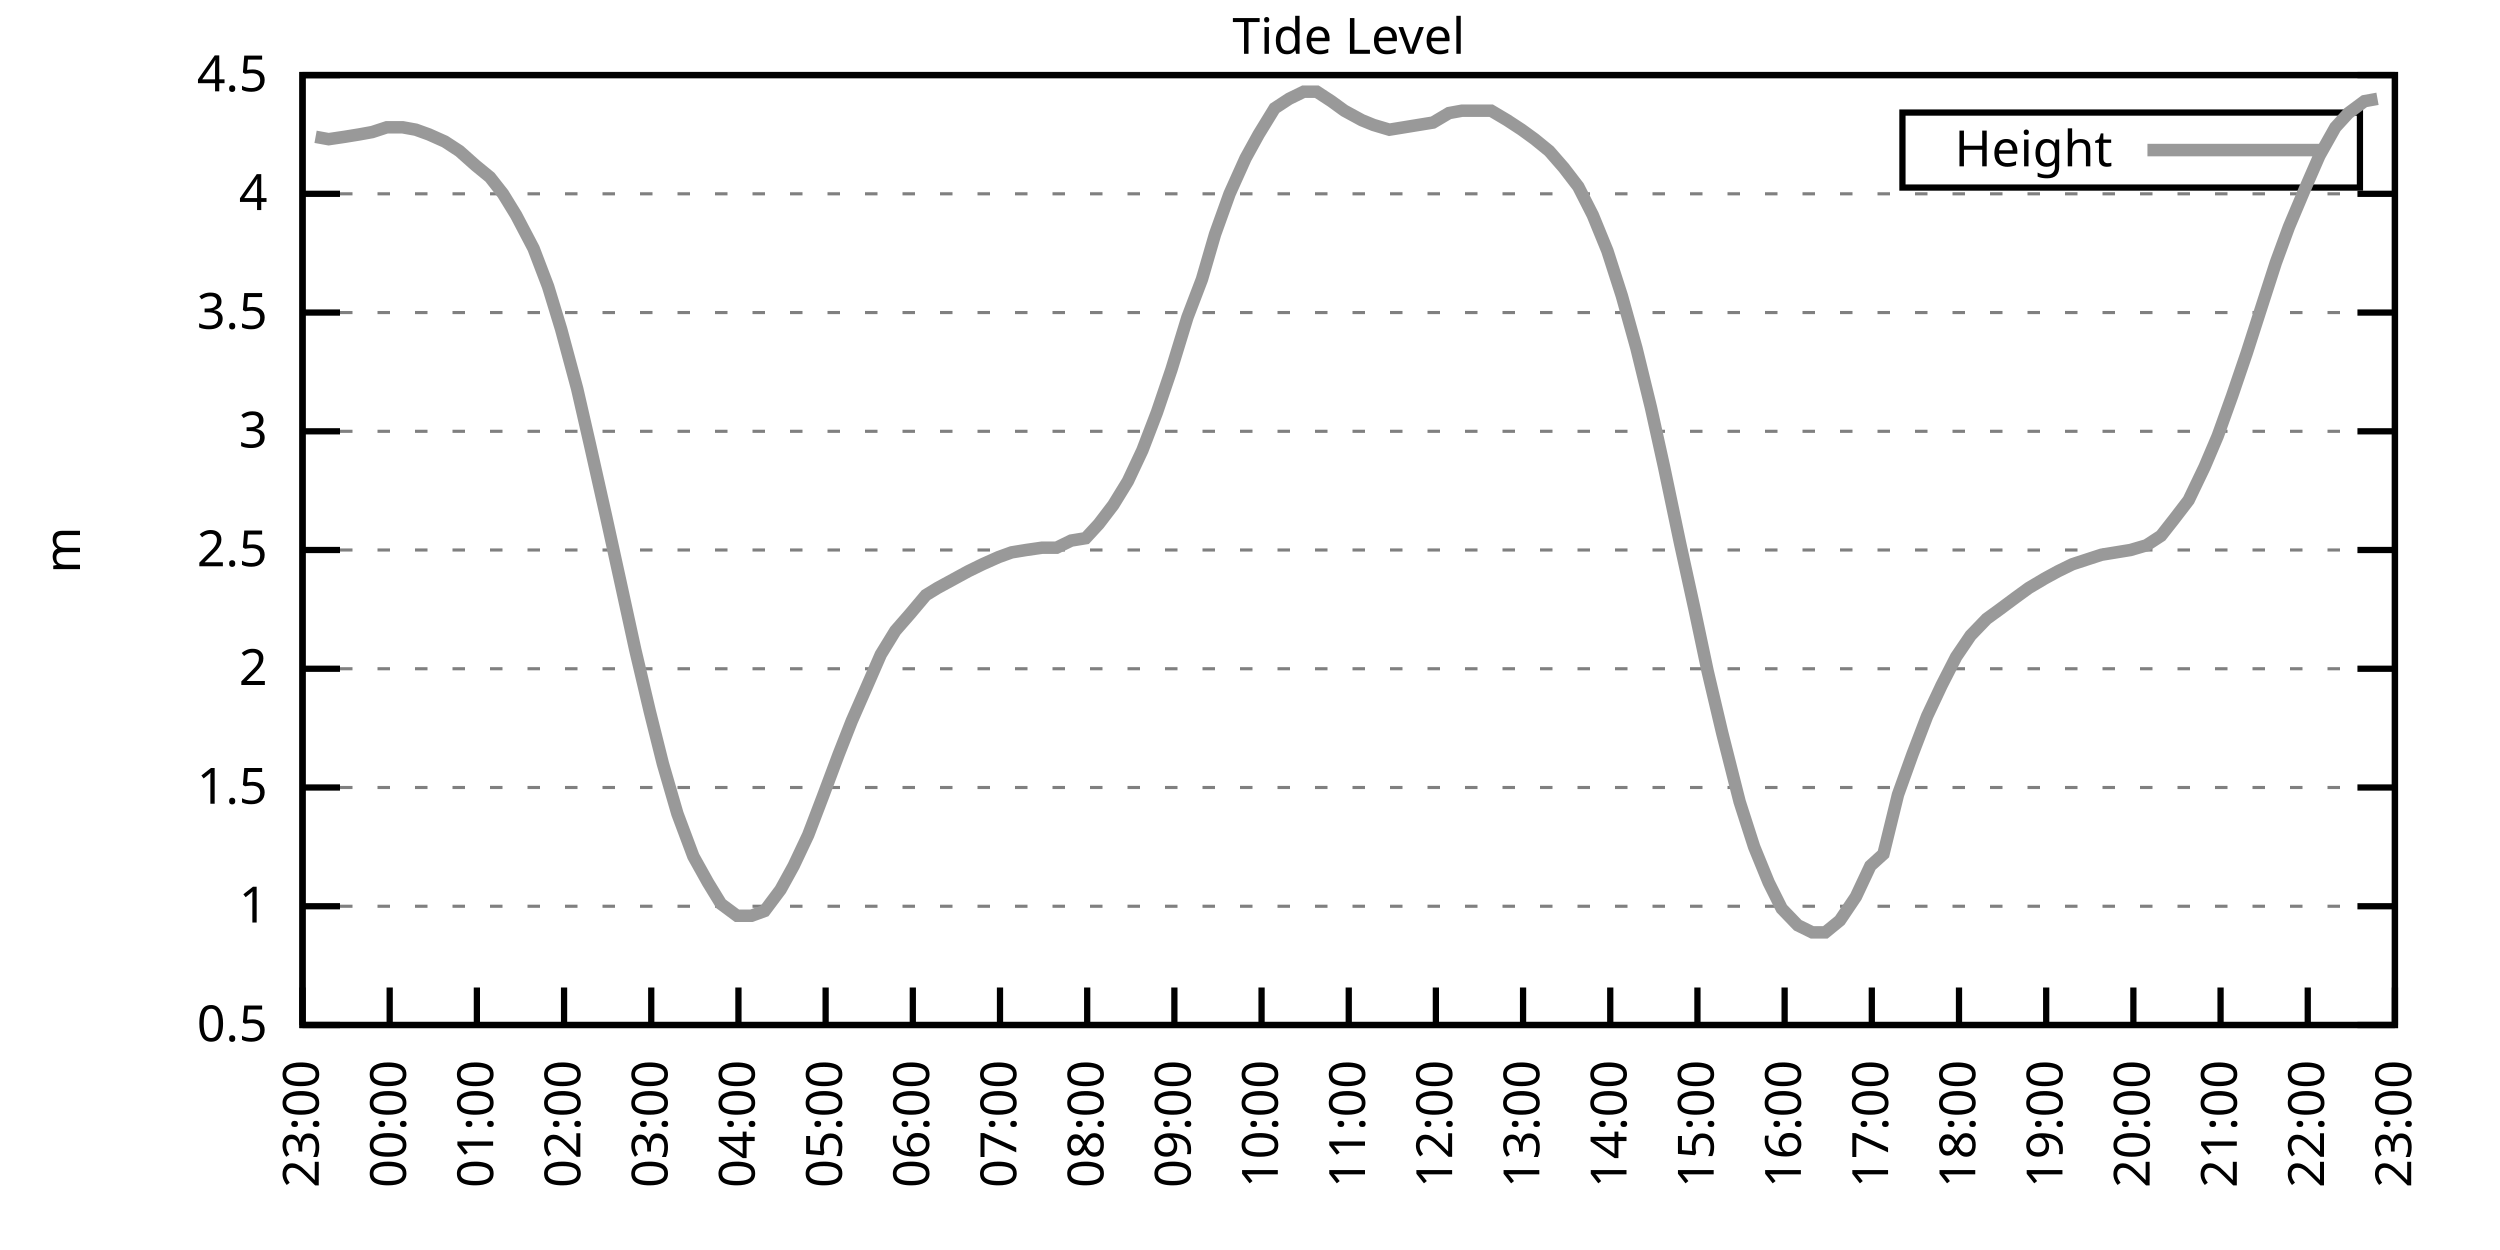
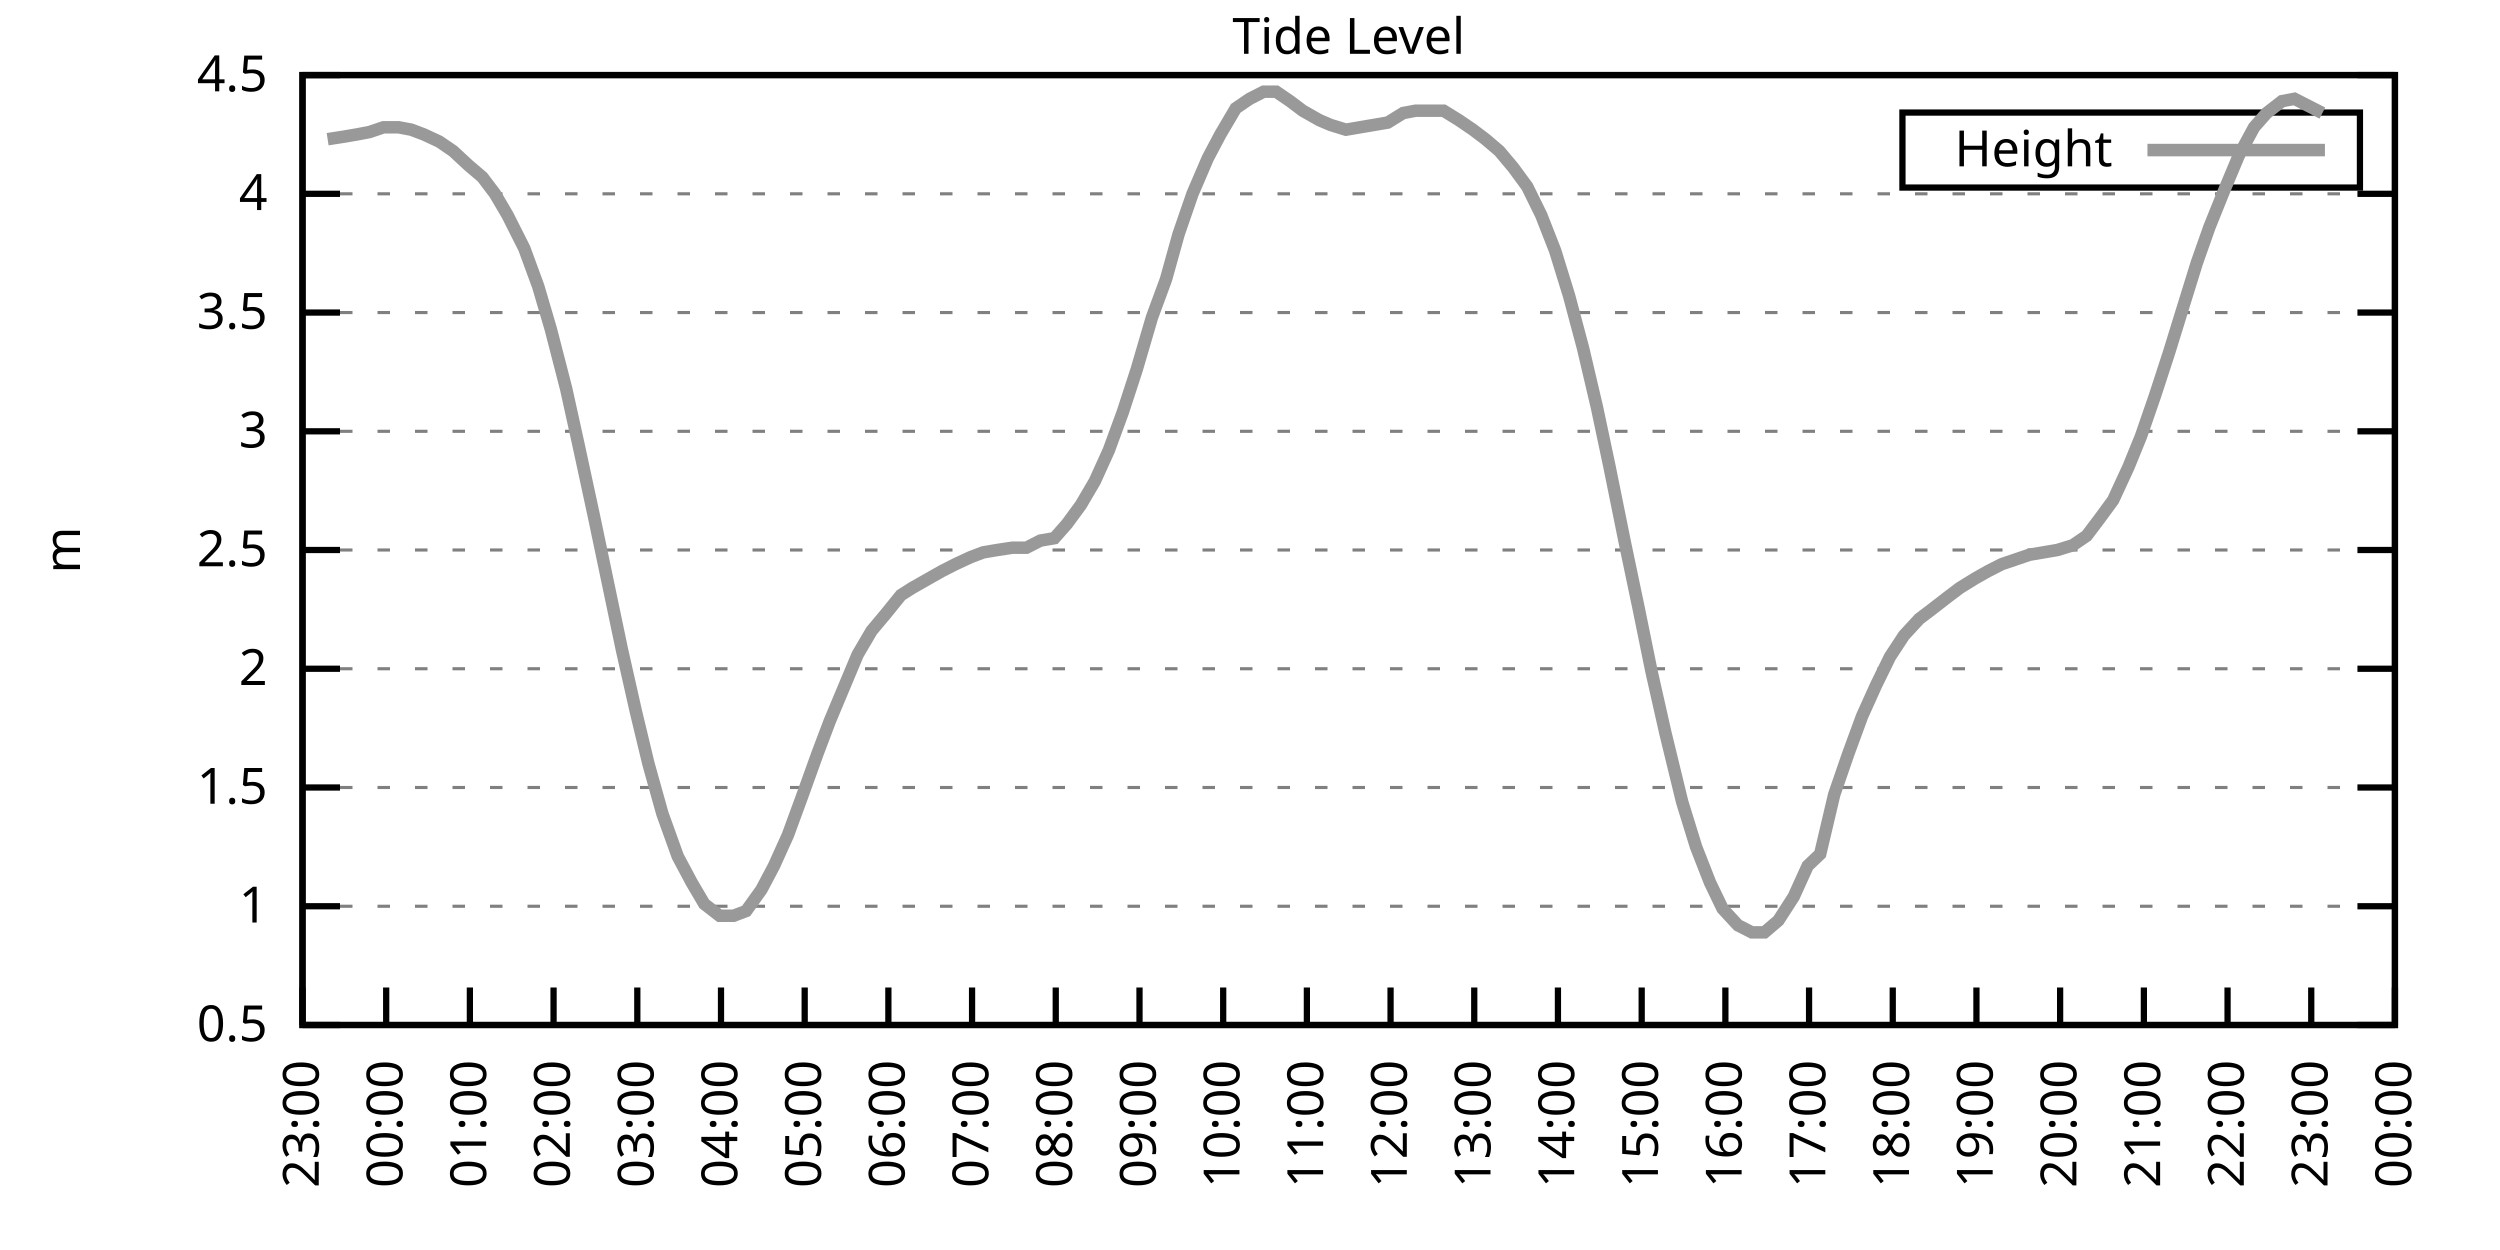
<svg xmlns="http://www.w3.org/2000/svg" xmlns:xlink="http://www.w3.org/1999/xlink" width="400" height="200" viewBox="0 0 400 200">
  <g id="gnuplot_canvas">
    <rect x="0" y="0" width="400" height="200" fill="none" />
    <defs>
      <circle id="gpDot" r="0.5" stroke-width="0.5" stroke="currentColor" />
      <path id="gpPt0" stroke-width="0.333" stroke="currentColor" d="M-1,0 h2 M0,-1 v2" />
      <path id="gpPt1" stroke-width="0.333" stroke="currentColor" d="M-1,-1 L1,1 M1,-1 L-1,1" />
      <path id="gpPt2" stroke-width="0.333" stroke="currentColor" d="M-1,0 L1,0 M0,-1 L0,1 M-1,-1 L1,1 M-1,1 L1,-1" />
      <rect id="gpPt3" stroke-width="0.333" stroke="currentColor" x="-1" y="-1" width="2" height="2" />
      <rect id="gpPt4" stroke-width="0.333" stroke="currentColor" fill="currentColor" x="-1" y="-1" width="2" height="2" />
      <circle id="gpPt5" stroke-width="0.333" stroke="currentColor" cx="0" cy="0" r="1" />
      <use xlink:href="#gpPt5" id="gpPt6" fill="currentColor" stroke="none" />
      <path id="gpPt7" stroke-width="0.333" stroke="currentColor" d="M0,-1.33 L-1.33,0.67 L1.33,0.67 z" />
      <use xlink:href="#gpPt7" id="gpPt8" fill="currentColor" stroke="none" />
      <use xlink:href="#gpPt7" id="gpPt9" stroke="currentColor" transform="rotate(180)" />
      <use xlink:href="#gpPt9" id="gpPt10" fill="currentColor" stroke="none" />
      <use xlink:href="#gpPt3" id="gpPt11" stroke="currentColor" transform="rotate(45)" />
      <use xlink:href="#gpPt11" id="gpPt12" fill="currentColor" stroke="none" />
      <path id="gpPt13" stroke-width="0.333" stroke="currentColor" d="M0,1.330 L1.265,0.411 L0.782,-1.067 L-0.782,-1.076 L-1.265,0.411 z" />
      <use xlink:href="#gpPt13" id="gpPt14" fill="currentColor" stroke="none" />
      <filter id="textbox" filterUnits="objectBoundingBox" x="0" y="0" height="1" width="1">
        <feFlood flood-color="white" flood-opacity="1" result="bgnd" />
        <feComposite in="SourceGraphic" in2="bgnd" operator="atop" />
      </filter>
      <filter id="greybox" filterUnits="objectBoundingBox" x="0" y="0" height="1" width="1">
        <feFlood flood-color="lightgrey" flood-opacity="1" result="grey" />
        <feComposite in="SourceGraphic" in2="grey" operator="atop" />
      </filter>
    </defs>
    <g fill="none" color="white" stroke="currentColor" stroke-width="1.00" stroke-linecap="butt" stroke-linejoin="miter">
</g>
    <g fill="none" color="black" stroke="currentColor" stroke-width="1.00" stroke-linecap="butt" stroke-linejoin="miter">
      <g stroke="none" shape-rendering="crispEdges">
        <polygon fill="rgb(255, 255, 255)" points="48.40,164.00 383.18,164.00 383.18,12.02 48.40,12.02 " />
      </g>
    </g>
    <g fill="none" color="black" stroke="currentColor" stroke-width="1.00" stroke-linecap="butt" stroke-linejoin="miter">
</g>
    <g fill="none" color="black" stroke="black" stroke-width="0.50" stroke-linecap="butt" stroke-linejoin="miter">
</g>
    <g fill="none" color="gray" stroke="currentColor" stroke-width="0.50" stroke-linecap="butt" stroke-linejoin="miter">
      <path stroke="gray" stroke-dasharray="2,4" class="gridline" d="M48.40,164.00 L383.19,164.00  " />
    </g>
    <g fill="none" color="gray" stroke="gray" stroke-width="1.00" stroke-linecap="butt" stroke-linejoin="miter">
</g>
    <g fill="none" color="black" stroke="currentColor" stroke-width="1.00" stroke-linecap="butt" stroke-linejoin="miter">
      <path stroke="black" d="M48.40,164.00 L54.40,164.00 M383.19,164.00 L377.19,164.00  " />
      <g transform="translate(42.80,166.60)" stroke="none" fill="black" font-family="Sans" font-size="8.00" text-anchor="end">
        <text>
          <tspan font-family="Sans"> 0.5</tspan>
        </text>
      </g>
    </g>
    <g fill="none" color="black" stroke="currentColor" stroke-width="1.00" stroke-linecap="butt" stroke-linejoin="miter">
</g>
    <g fill="none" color="black" stroke="black" stroke-width="0.50" stroke-linecap="butt" stroke-linejoin="miter">
</g>
    <g fill="none" color="gray" stroke="currentColor" stroke-width="0.50" stroke-linecap="butt" stroke-linejoin="miter">
      <path stroke="gray" stroke-dasharray="2,4" class="gridline" d="M48.40,145.00 L383.19,145.00  " />
    </g>
    <g fill="none" color="gray" stroke="gray" stroke-width="1.00" stroke-linecap="butt" stroke-linejoin="miter">
</g>
    <g fill="none" color="black" stroke="currentColor" stroke-width="1.00" stroke-linecap="butt" stroke-linejoin="miter">
      <path stroke="black" d="M48.40,145.00 L54.40,145.00 M383.19,145.00 L377.19,145.00  " />
      <g transform="translate(42.80,147.60)" stroke="none" fill="black" font-family="Sans" font-size="8.00" text-anchor="end">
        <text>
          <tspan font-family="Sans"> 1</tspan>
        </text>
      </g>
    </g>
    <g fill="none" color="black" stroke="currentColor" stroke-width="1.00" stroke-linecap="butt" stroke-linejoin="miter">
</g>
    <g fill="none" color="black" stroke="black" stroke-width="0.50" stroke-linecap="butt" stroke-linejoin="miter">
</g>
    <g fill="none" color="gray" stroke="currentColor" stroke-width="0.50" stroke-linecap="butt" stroke-linejoin="miter">
      <path stroke="gray" stroke-dasharray="2,4" class="gridline" d="M48.40,126.00 L383.19,126.00  " />
    </g>
    <g fill="none" color="gray" stroke="gray" stroke-width="1.00" stroke-linecap="butt" stroke-linejoin="miter">
</g>
    <g fill="none" color="black" stroke="currentColor" stroke-width="1.00" stroke-linecap="butt" stroke-linejoin="miter">
      <path stroke="black" d="M48.40,126.00 L54.40,126.00 M383.19,126.00 L377.19,126.00  " />
      <g transform="translate(42.80,128.60)" stroke="none" fill="black" font-family="Sans" font-size="8.00" text-anchor="end">
        <text>
          <tspan font-family="Sans"> 1.5</tspan>
        </text>
      </g>
    </g>
    <g fill="none" color="black" stroke="currentColor" stroke-width="1.00" stroke-linecap="butt" stroke-linejoin="miter">
</g>
    <g fill="none" color="black" stroke="black" stroke-width="0.50" stroke-linecap="butt" stroke-linejoin="miter">
</g>
    <g fill="none" color="gray" stroke="currentColor" stroke-width="0.50" stroke-linecap="butt" stroke-linejoin="miter">
      <path stroke="gray" stroke-dasharray="2,4" class="gridline" d="M48.40,107.00 L383.19,107.00  " />
    </g>
    <g fill="none" color="gray" stroke="gray" stroke-width="1.00" stroke-linecap="butt" stroke-linejoin="miter">
</g>
    <g fill="none" color="black" stroke="currentColor" stroke-width="1.00" stroke-linecap="butt" stroke-linejoin="miter">
      <path stroke="black" d="M48.40,107.00 L54.40,107.00 M383.19,107.00 L377.19,107.00  " />
      <g transform="translate(42.80,109.60)" stroke="none" fill="black" font-family="Sans" font-size="8.00" text-anchor="end">
        <text>
          <tspan font-family="Sans"> 2</tspan>
        </text>
      </g>
    </g>
    <g fill="none" color="black" stroke="currentColor" stroke-width="1.00" stroke-linecap="butt" stroke-linejoin="miter">
</g>
    <g fill="none" color="black" stroke="black" stroke-width="0.50" stroke-linecap="butt" stroke-linejoin="miter">
</g>
    <g fill="none" color="gray" stroke="currentColor" stroke-width="0.50" stroke-linecap="butt" stroke-linejoin="miter">
      <path stroke="gray" stroke-dasharray="2,4" class="gridline" d="M48.40,88.00 L383.19,88.00  " />
    </g>
    <g fill="none" color="gray" stroke="gray" stroke-width="1.00" stroke-linecap="butt" stroke-linejoin="miter">
</g>
    <g fill="none" color="black" stroke="currentColor" stroke-width="1.00" stroke-linecap="butt" stroke-linejoin="miter">
      <path stroke="black" d="M48.40,88.00 L54.40,88.00 M383.19,88.00 L377.19,88.00  " />
      <g transform="translate(42.80,90.60)" stroke="none" fill="black" font-family="Sans" font-size="8.00" text-anchor="end">
        <text>
          <tspan font-family="Sans"> 2.5</tspan>
        </text>
      </g>
    </g>
    <g fill="none" color="black" stroke="currentColor" stroke-width="1.00" stroke-linecap="butt" stroke-linejoin="miter">
</g>
    <g fill="none" color="black" stroke="black" stroke-width="0.50" stroke-linecap="butt" stroke-linejoin="miter">
</g>
    <g fill="none" color="gray" stroke="currentColor" stroke-width="0.50" stroke-linecap="butt" stroke-linejoin="miter">
      <path stroke="gray" stroke-dasharray="2,4" class="gridline" d="M48.40,69.01 L383.19,69.01  " />
    </g>
    <g fill="none" color="gray" stroke="gray" stroke-width="1.00" stroke-linecap="butt" stroke-linejoin="miter">
</g>
    <g fill="none" color="black" stroke="currentColor" stroke-width="1.00" stroke-linecap="butt" stroke-linejoin="miter">
      <path stroke="black" d="M48.40,69.01 L54.40,69.01 M383.19,69.01 L377.19,69.01  " />
      <g transform="translate(42.80,71.61)" stroke="none" fill="black" font-family="Sans" font-size="8.00" text-anchor="end">
        <text>
          <tspan font-family="Sans"> 3</tspan>
        </text>
      </g>
    </g>
    <g fill="none" color="black" stroke="currentColor" stroke-width="1.00" stroke-linecap="butt" stroke-linejoin="miter">
</g>
    <g fill="none" color="black" stroke="black" stroke-width="0.50" stroke-linecap="butt" stroke-linejoin="miter">
</g>
    <g fill="none" color="gray" stroke="currentColor" stroke-width="0.50" stroke-linecap="butt" stroke-linejoin="miter">
      <path stroke="gray" stroke-dasharray="2,4" class="gridline" d="M48.40,50.01 L383.19,50.01  " />
    </g>
    <g fill="none" color="gray" stroke="gray" stroke-width="1.00" stroke-linecap="butt" stroke-linejoin="miter">
</g>
    <g fill="none" color="black" stroke="currentColor" stroke-width="1.00" stroke-linecap="butt" stroke-linejoin="miter">
      <path stroke="black" d="M48.40,50.01 L54.40,50.01 M383.19,50.01 L377.19,50.01  " />
      <g transform="translate(42.80,52.61)" stroke="none" fill="black" font-family="Sans" font-size="8.00" text-anchor="end">
        <text>
          <tspan font-family="Sans"> 3.5</tspan>
        </text>
      </g>
    </g>
    <g fill="none" color="black" stroke="currentColor" stroke-width="1.00" stroke-linecap="butt" stroke-linejoin="miter">
</g>
    <g fill="none" color="black" stroke="black" stroke-width="0.50" stroke-linecap="butt" stroke-linejoin="miter">
</g>
    <g fill="none" color="gray" stroke="currentColor" stroke-width="0.50" stroke-linecap="butt" stroke-linejoin="miter">
      <path stroke="gray" stroke-dasharray="2,4" class="gridline" d="M48.40,31.01 L383.19,31.01  " />
    </g>
    <g fill="none" color="gray" stroke="gray" stroke-width="1.00" stroke-linecap="butt" stroke-linejoin="miter">
</g>
    <g fill="none" color="black" stroke="currentColor" stroke-width="1.00" stroke-linecap="butt" stroke-linejoin="miter">
      <path stroke="black" d="M48.40,31.01 L54.40,31.01 M383.19,31.01 L377.19,31.01  " />
      <g transform="translate(42.80,33.61)" stroke="none" fill="black" font-family="Sans" font-size="8.00" text-anchor="end">
        <text>
          <tspan font-family="Sans"> 4</tspan>
        </text>
      </g>
    </g>
    <g fill="none" color="black" stroke="currentColor" stroke-width="1.00" stroke-linecap="butt" stroke-linejoin="miter">
</g>
    <g fill="none" color="black" stroke="black" stroke-width="0.50" stroke-linecap="butt" stroke-linejoin="miter">
</g>
    <g fill="none" color="gray" stroke="currentColor" stroke-width="0.50" stroke-linecap="butt" stroke-linejoin="miter">
      <path stroke="gray" stroke-dasharray="2,4" class="gridline" d="M48.40,12.01 L383.19,12.01  " />
    </g>
    <g fill="none" color="gray" stroke="gray" stroke-width="1.00" stroke-linecap="butt" stroke-linejoin="miter">
</g>
    <g fill="none" color="black" stroke="currentColor" stroke-width="1.00" stroke-linecap="butt" stroke-linejoin="miter">
      <path stroke="black" d="M48.40,12.01 L54.40,12.01 M383.19,12.01 L377.19,12.01  " />
      <g transform="translate(42.80,14.61)" stroke="none" fill="black" font-family="Sans" font-size="8.00" text-anchor="end">
        <text>
          <tspan font-family="Sans"> 4.5</tspan>
        </text>
      </g>
    </g>
    <g fill="none" color="black" stroke="currentColor" stroke-width="1.00" stroke-linecap="butt" stroke-linejoin="miter">
      <path stroke="black" d="M48.40,164.00 L48.40,158.00  " />
      <g transform="translate(51.00,169.60) rotate(270.00)" stroke="none" fill="black" font-family="Sans" font-size="8.00" text-anchor="end">
        <text>
          <tspan font-family="Sans">23:00</tspan>
        </text>
      </g>
    </g>
    <g fill="none" color="black" stroke="currentColor" stroke-width="1.00" stroke-linecap="butt" stroke-linejoin="miter">
-       <path stroke="black" d="M62.35,164.00 L62.35,158.00  " />
-       <g transform="translate(64.95,169.60) rotate(270.00)" stroke="none" fill="black" font-family="Sans" font-size="8.00" text-anchor="end">
+       <path stroke="black" d="M61.79,164.00 L61.79,158.00  " />
+       <g transform="translate(64.39,169.60) rotate(270.00)" stroke="none" fill="black" font-family="Sans" font-size="8.00" text-anchor="end">
        <text>
          <tspan font-family="Sans">00:00</tspan>
        </text>
      </g>
    </g>
    <g fill="none" color="black" stroke="currentColor" stroke-width="1.00" stroke-linecap="butt" stroke-linejoin="miter">
-       <path stroke="black" d="M76.30,164.00 L76.30,158.00  " />
-       <g transform="translate(78.90,169.60) rotate(270.00)" stroke="none" fill="black" font-family="Sans" font-size="8.00" text-anchor="end">
+       <path stroke="black" d="M75.18,164.00 L75.18,158.00  " />
+       <g transform="translate(77.78,169.60) rotate(270.00)" stroke="none" fill="black" font-family="Sans" font-size="8.00" text-anchor="end">
        <text>
          <tspan font-family="Sans">01:00</tspan>
        </text>
      </g>
    </g>
    <g fill="none" color="black" stroke="currentColor" stroke-width="1.00" stroke-linecap="butt" stroke-linejoin="miter">
-       <path stroke="black" d="M90.25,164.00 L90.25,158.00  " />
-       <g transform="translate(92.85,169.60) rotate(270.00)" stroke="none" fill="black" font-family="Sans" font-size="8.00" text-anchor="end">
+       <path stroke="black" d="M88.57,164.00 L88.57,158.00  " />
+       <g transform="translate(91.17,169.60) rotate(270.00)" stroke="none" fill="black" font-family="Sans" font-size="8.00" text-anchor="end">
        <text>
          <tspan font-family="Sans">02:00</tspan>
        </text>
      </g>
    </g>
    <g fill="none" color="black" stroke="currentColor" stroke-width="1.00" stroke-linecap="butt" stroke-linejoin="miter">
-       <path stroke="black" d="M104.20,164.00 L104.20,158.00  " />
-       <g transform="translate(106.80,169.60) rotate(270.00)" stroke="none" fill="black" font-family="Sans" font-size="8.00" text-anchor="end">
+       <path stroke="black" d="M101.97,164.00 L101.97,158.00  " />
+       <g transform="translate(104.57,169.60) rotate(270.00)" stroke="none" fill="black" font-family="Sans" font-size="8.00" text-anchor="end">
        <text>
          <tspan font-family="Sans">03:00</tspan>
        </text>
      </g>
    </g>
    <g fill="none" color="black" stroke="currentColor" stroke-width="1.00" stroke-linecap="butt" stroke-linejoin="miter">
-       <path stroke="black" d="M118.15,164.00 L118.15,158.00  " />
-       <g transform="translate(120.75,169.60) rotate(270.00)" stroke="none" fill="black" font-family="Sans" font-size="8.00" text-anchor="end">
+       <path stroke="black" d="M115.36,164.00 L115.36,158.00  " />
+       <g transform="translate(117.96,169.60) rotate(270.00)" stroke="none" fill="black" font-family="Sans" font-size="8.00" text-anchor="end">
        <text>
          <tspan font-family="Sans">04:00</tspan>
        </text>
      </g>
    </g>
    <g fill="none" color="black" stroke="currentColor" stroke-width="1.00" stroke-linecap="butt" stroke-linejoin="miter">
-       <path stroke="black" d="M132.10,164.00 L132.10,158.00  " />
-       <g transform="translate(134.70,169.60) rotate(270.00)" stroke="none" fill="black" font-family="Sans" font-size="8.00" text-anchor="end">
+       <path stroke="black" d="M128.75,164.00 L128.75,158.00  " />
+       <g transform="translate(131.35,169.60) rotate(270.00)" stroke="none" fill="black" font-family="Sans" font-size="8.00" text-anchor="end">
        <text>
          <tspan font-family="Sans">05:00</tspan>
        </text>
      </g>
    </g>
    <g fill="none" color="black" stroke="currentColor" stroke-width="1.00" stroke-linecap="butt" stroke-linejoin="miter">
-       <path stroke="black" d="M146.05,164.00 L146.05,158.00  " />
-       <g transform="translate(148.65,169.60) rotate(270.00)" stroke="none" fill="black" font-family="Sans" font-size="8.00" text-anchor="end">
+       <path stroke="black" d="M142.14,164.00 L142.14,158.00  " />
+       <g transform="translate(144.74,169.60) rotate(270.00)" stroke="none" fill="black" font-family="Sans" font-size="8.00" text-anchor="end">
        <text>
          <tspan font-family="Sans">06:00</tspan>
        </text>
      </g>
    </g>
    <g fill="none" color="black" stroke="currentColor" stroke-width="1.00" stroke-linecap="butt" stroke-linejoin="miter">
-       <path stroke="black" d="M160.00,164.00 L160.00,158.00  " />
-       <g transform="translate(162.60,169.60) rotate(270.00)" stroke="none" fill="black" font-family="Sans" font-size="8.00" text-anchor="end">
+       <path stroke="black" d="M155.53,164.00 L155.53,158.00  " />
+       <g transform="translate(158.13,169.60) rotate(270.00)" stroke="none" fill="black" font-family="Sans" font-size="8.00" text-anchor="end">
        <text>
          <tspan font-family="Sans">07:00</tspan>
        </text>
      </g>
    </g>
    <g fill="none" color="black" stroke="currentColor" stroke-width="1.00" stroke-linecap="butt" stroke-linejoin="miter">
-       <path stroke="black" d="M173.95,164.00 L173.95,158.00  " />
-       <g transform="translate(176.55,169.60) rotate(270.00)" stroke="none" fill="black" font-family="Sans" font-size="8.00" text-anchor="end">
+       <path stroke="black" d="M168.92,164.00 L168.92,158.00  " />
+       <g transform="translate(171.52,169.60) rotate(270.00)" stroke="none" fill="black" font-family="Sans" font-size="8.00" text-anchor="end">
        <text>
          <tspan font-family="Sans">08:00</tspan>
        </text>
      </g>
    </g>
    <g fill="none" color="black" stroke="currentColor" stroke-width="1.00" stroke-linecap="butt" stroke-linejoin="miter">
-       <path stroke="black" d="M187.90,164.00 L187.90,158.00  " />
-       <g transform="translate(190.50,169.60) rotate(270.00)" stroke="none" fill="black" font-family="Sans" font-size="8.00" text-anchor="end">
+       <path stroke="black" d="M182.32,164.00 L182.32,158.00  " />
+       <g transform="translate(184.92,169.60) rotate(270.00)" stroke="none" fill="black" font-family="Sans" font-size="8.00" text-anchor="end">
        <text>
          <tspan font-family="Sans">09:00</tspan>
        </text>
      </g>
    </g>
    <g fill="none" color="black" stroke="currentColor" stroke-width="1.00" stroke-linecap="butt" stroke-linejoin="miter">
-       <path stroke="black" d="M201.85,164.00 L201.85,158.00  " />
-       <g transform="translate(204.45,169.60) rotate(270.00)" stroke="none" fill="black" font-family="Sans" font-size="8.00" text-anchor="end">
+       <path stroke="black" d="M195.71,164.00 L195.71,158.00  " />
+       <g transform="translate(198.31,169.60) rotate(270.00)" stroke="none" fill="black" font-family="Sans" font-size="8.00" text-anchor="end">
        <text>
          <tspan font-family="Sans">10:00</tspan>
        </text>
      </g>
    </g>
    <g fill="none" color="black" stroke="currentColor" stroke-width="1.00" stroke-linecap="butt" stroke-linejoin="miter">
-       <path stroke="black" d="M215.80,164.00 L215.80,158.00  " />
-       <g transform="translate(218.40,169.60) rotate(270.00)" stroke="none" fill="black" font-family="Sans" font-size="8.00" text-anchor="end">
+       <path stroke="black" d="M209.10,164.00 L209.10,158.00  " />
+       <g transform="translate(211.70,169.60) rotate(270.00)" stroke="none" fill="black" font-family="Sans" font-size="8.00" text-anchor="end">
        <text>
          <tspan font-family="Sans">11:00</tspan>
        </text>
      </g>
    </g>
    <g fill="none" color="black" stroke="currentColor" stroke-width="1.00" stroke-linecap="butt" stroke-linejoin="miter">
-       <path stroke="black" d="M229.74,164.00 L229.74,158.00  " />
-       <g transform="translate(232.34,169.60) rotate(270.00)" stroke="none" fill="black" font-family="Sans" font-size="8.00" text-anchor="end">
+       <path stroke="black" d="M222.49,164.00 L222.49,158.00  " />
+       <g transform="translate(225.09,169.60) rotate(270.00)" stroke="none" fill="black" font-family="Sans" font-size="8.00" text-anchor="end">
        <text>
          <tspan font-family="Sans">12:00</tspan>
        </text>
      </g>
    </g>
    <g fill="none" color="black" stroke="currentColor" stroke-width="1.00" stroke-linecap="butt" stroke-linejoin="miter">
-       <path stroke="black" d="M243.69,164.00 L243.69,158.00  " />
-       <g transform="translate(246.29,169.60) rotate(270.00)" stroke="none" fill="black" font-family="Sans" font-size="8.00" text-anchor="end">
+       <path stroke="black" d="M235.88,164.00 L235.88,158.00  " />
+       <g transform="translate(238.48,169.60) rotate(270.00)" stroke="none" fill="black" font-family="Sans" font-size="8.00" text-anchor="end">
        <text>
          <tspan font-family="Sans">13:00</tspan>
        </text>
      </g>
    </g>
    <g fill="none" color="black" stroke="currentColor" stroke-width="1.00" stroke-linecap="butt" stroke-linejoin="miter">
-       <path stroke="black" d="M257.64,164.00 L257.64,158.00  " />
-       <g transform="translate(260.24,169.60) rotate(270.00)" stroke="none" fill="black" font-family="Sans" font-size="8.00" text-anchor="end">
+       <path stroke="black" d="M249.27,164.00 L249.27,158.00  " />
+       <g transform="translate(251.87,169.60) rotate(270.00)" stroke="none" fill="black" font-family="Sans" font-size="8.00" text-anchor="end">
        <text>
          <tspan font-family="Sans">14:00</tspan>
        </text>
      </g>
    </g>
    <g fill="none" color="black" stroke="currentColor" stroke-width="1.00" stroke-linecap="butt" stroke-linejoin="miter">
-       <path stroke="black" d="M271.59,164.00 L271.59,158.00  " />
-       <g transform="translate(274.19,169.60) rotate(270.00)" stroke="none" fill="black" font-family="Sans" font-size="8.00" text-anchor="end">
+       <path stroke="black" d="M262.67,164.00 L262.67,158.00  " />
+       <g transform="translate(265.27,169.60) rotate(270.00)" stroke="none" fill="black" font-family="Sans" font-size="8.00" text-anchor="end">
        <text>
          <tspan font-family="Sans">15:00</tspan>
        </text>
      </g>
    </g>
    <g fill="none" color="black" stroke="currentColor" stroke-width="1.00" stroke-linecap="butt" stroke-linejoin="miter">
-       <path stroke="black" d="M285.54,164.00 L285.54,158.00  " />
-       <g transform="translate(288.14,169.60) rotate(270.00)" stroke="none" fill="black" font-family="Sans" font-size="8.00" text-anchor="end">
+       <path stroke="black" d="M276.06,164.00 L276.06,158.00  " />
+       <g transform="translate(278.66,169.60) rotate(270.00)" stroke="none" fill="black" font-family="Sans" font-size="8.00" text-anchor="end">
        <text>
          <tspan font-family="Sans">16:00</tspan>
        </text>
      </g>
    </g>
    <g fill="none" color="black" stroke="currentColor" stroke-width="1.00" stroke-linecap="butt" stroke-linejoin="miter">
-       <path stroke="black" d="M299.49,164.00 L299.49,158.00  " />
-       <g transform="translate(302.09,169.60) rotate(270.00)" stroke="none" fill="black" font-family="Sans" font-size="8.00" text-anchor="end">
+       <path stroke="black" d="M289.45,164.00 L289.45,158.00  " />
+       <g transform="translate(292.05,169.60) rotate(270.00)" stroke="none" fill="black" font-family="Sans" font-size="8.00" text-anchor="end">
        <text>
          <tspan font-family="Sans">17:00</tspan>
        </text>
      </g>
    </g>
    <g fill="none" color="black" stroke="currentColor" stroke-width="1.00" stroke-linecap="butt" stroke-linejoin="miter">
-       <path stroke="black" d="M313.44,164.00 L313.44,158.00  " />
-       <g transform="translate(316.04,169.60) rotate(270.00)" stroke="none" fill="black" font-family="Sans" font-size="8.00" text-anchor="end">
+       <path stroke="black" d="M302.84,164.00 L302.84,158.00  " />
+       <g transform="translate(305.44,169.60) rotate(270.00)" stroke="none" fill="black" font-family="Sans" font-size="8.00" text-anchor="end">
        <text>
          <tspan font-family="Sans">18:00</tspan>
        </text>
      </g>
    </g>
    <g fill="none" color="black" stroke="currentColor" stroke-width="1.00" stroke-linecap="butt" stroke-linejoin="miter">
-       <path stroke="black" d="M327.39,164.00 L327.39,158.00  " />
-       <g transform="translate(329.99,169.60) rotate(270.00)" stroke="none" fill="black" font-family="Sans" font-size="8.00" text-anchor="end">
+       <path stroke="black" d="M316.23,164.00 L316.23,158.00  " />
+       <g transform="translate(318.83,169.60) rotate(270.00)" stroke="none" fill="black" font-family="Sans" font-size="8.00" text-anchor="end">
        <text>
          <tspan font-family="Sans">19:00</tspan>
        </text>
      </g>
    </g>
    <g fill="none" color="black" stroke="currentColor" stroke-width="1.00" stroke-linecap="butt" stroke-linejoin="miter">
-       <path stroke="black" d="M341.34,164.00 L341.34,158.00  " />
-       <g transform="translate(343.94,169.60) rotate(270.00)" stroke="none" fill="black" font-family="Sans" font-size="8.00" text-anchor="end">
+       <path stroke="black" d="M329.62,164.00 L329.62,158.00  " />
+       <g transform="translate(332.22,169.60) rotate(270.00)" stroke="none" fill="black" font-family="Sans" font-size="8.00" text-anchor="end">
        <text>
          <tspan font-family="Sans">20:00</tspan>
        </text>
      </g>
    </g>
    <g fill="none" color="black" stroke="currentColor" stroke-width="1.00" stroke-linecap="butt" stroke-linejoin="miter">
-       <path stroke="black" d="M355.29,164.00 L355.29,158.00  " />
-       <g transform="translate(357.89,169.60) rotate(270.00)" stroke="none" fill="black" font-family="Sans" font-size="8.00" text-anchor="end">
+       <path stroke="black" d="M343.02,164.00 L343.02,158.00  " />
+       <g transform="translate(345.62,169.60) rotate(270.00)" stroke="none" fill="black" font-family="Sans" font-size="8.00" text-anchor="end">
        <text>
          <tspan font-family="Sans">21:00</tspan>
        </text>
      </g>
    </g>
    <g fill="none" color="black" stroke="currentColor" stroke-width="1.00" stroke-linecap="butt" stroke-linejoin="miter">
-       <path stroke="black" d="M369.24,164.00 L369.24,158.00  " />
-       <g transform="translate(371.84,169.60) rotate(270.00)" stroke="none" fill="black" font-family="Sans" font-size="8.00" text-anchor="end">
+       <path stroke="black" d="M356.41,164.00 L356.41,158.00  " />
+       <g transform="translate(359.01,169.60) rotate(270.00)" stroke="none" fill="black" font-family="Sans" font-size="8.00" text-anchor="end">
        <text>
          <tspan font-family="Sans">22:00</tspan>
+         </text>
+       </g>
+     </g>
+     <g fill="none" color="black" stroke="currentColor" stroke-width="1.00" stroke-linecap="butt" stroke-linejoin="miter">
+       <path stroke="black" d="M369.80,164.00 L369.80,158.00  " />
+       <g transform="translate(372.40,169.60) rotate(270.00)" stroke="none" fill="black" font-family="Sans" font-size="8.00" text-anchor="end">
+         <text>
+           <tspan font-family="Sans">23:00</tspan>
        </text>
      </g>
    </g>
    <g fill="none" color="black" stroke="currentColor" stroke-width="1.00" stroke-linecap="butt" stroke-linejoin="miter">
      <path stroke="black" d="M383.19,164.00 L383.19,158.00  " />
      <g transform="translate(385.79,169.60) rotate(270.00)" stroke="none" fill="black" font-family="Sans" font-size="8.00" text-anchor="end">
        <text>
-           <tspan font-family="Sans">23:00</tspan>
+           <tspan font-family="Sans">00:00</tspan>
        </text>
      </g>
    </g>
    <g fill="none" color="black" stroke="currentColor" stroke-width="1.00" stroke-linecap="butt" stroke-linejoin="miter">
</g>
    <g fill="none" color="black" stroke="currentColor" stroke-width="1.00" stroke-linecap="butt" stroke-linejoin="miter">
      <path stroke="black" d="M48.40,12.01 L48.40,164.00 L383.19,164.00 L383.19,12.01 L48.40,12.01 Z  " />
    </g>
    <g fill="none" color="black" stroke="currentColor" stroke-width="1.00" stroke-linecap="butt" stroke-linejoin="miter">
</g>
    <g fill="none" color="black" stroke="currentColor" stroke-width="1.00" stroke-linecap="butt" stroke-linejoin="miter">
      <path stroke="black" d="M304.39,30.01 L304.39,18.01 L377.59,18.01 L377.59,30.01 L304.39,30.01 Z  " />
    </g>
    <g id="Tide_level_plot_1">
      <g fill="none" color="white" stroke="black" stroke-width="2.00" stroke-linecap="butt" stroke-linejoin="miter">
</g>
      <g fill="none" color="black" stroke="currentColor" stroke-width="2.00" stroke-linecap="butt" stroke-linejoin="miter">
        <g transform="translate(337.99,26.61)" stroke="none" fill="black" font-family="Sans" font-size="8.00" text-anchor="end">
          <text>
            <tspan font-family="Sans">Height</tspan>
          </text>
        </g>
      </g>
      <g fill="none" color="black" stroke="currentColor" stroke-width="2.00" stroke-linecap="butt" stroke-linejoin="miter">
-         <path stroke="rgb(153, 153, 153)" d="M343.59,24.01 L371.99,24.01 M50.49,21.89 L52.58,22.27 L55.14,21.89 L57.47,21.51 L59.56,21.13 L61.88,20.37   L64.44,20.37 L66.53,20.75 L68.63,21.51 L71.18,22.65 L73.51,24.17 L76.07,26.45 L78.39,28.35 L80.48,31.01   L82.58,34.43 L85.37,39.75 L87.69,45.83 L89.78,52.67 L92.34,62.17 L94.43,71.29 L96.99,82.69 L99.32,93.32   L101.64,103.96 L103.97,113.84 L106.06,122.20 L108.38,130.18 L110.94,137.02 L113.27,141.20 L115.36,144.62 L117.92,146.52   L120.24,146.52 L122.33,145.76 L124.89,142.34 L126.98,138.54 L129.31,133.60 L131.63,127.52 L134.19,120.68 L136.28,115.36   L138.61,110.04 L140.93,104.72 L143.26,100.92 L145.58,98.26 L148.14,95.22 L150.00,94.08 L152.79,92.56 L154.88,91.42   L157.21,90.28 L159.76,89.14 L161.86,88.38 L164.18,88.00 L166.74,87.63 L169.06,87.63 L171.39,86.49 L173.71,86.11   L175.81,83.83 L178.13,80.79 L180.46,76.99 L182.78,72.05 L185.11,65.97 L187.43,59.13 L189.99,50.77 L192.31,44.69   L194.41,37.47 L196.73,31.01 L199.29,25.31 L201.38,21.51 L203.94,17.33 L206.26,15.81 L208.59,14.67 L210.68,14.67   L213.01,16.19 L215.10,17.71 L217.89,19.23 L219.75,19.99 L222.30,20.75 L224.63,20.37 L226.95,19.99 L229.28,19.61   L231.84,18.09 L233.93,17.71 L236.25,17.71 L238.58,17.71 L241.14,19.23 L243.46,20.75 L245.55,22.27 L247.88,24.17   L250.20,26.83 L252.53,29.87 L254.85,34.43 L257.18,40.13 L259.50,47.35 L261.83,55.71 L264.15,65.21 L266.25,74.71   L268.80,86.87 L271.13,97.50 L273.22,107.38 L275.55,117.26 L278.34,128.28 L280.66,135.50 L282.99,141.20 L285.08,145.38   L287.64,148.04 L289.96,149.18 L292.05,149.18 L294.38,147.28 L296.94,143.48 L299.26,138.54 L301.35,136.64 L303.68,127.14   L306.00,120.68 L308.33,114.60 L310.65,109.66 L312.98,105.10 L315.30,101.68 L317.86,99.02 L319.95,97.50 L322.51,95.60   L324.60,94.08 L327.16,92.56 L329.25,91.42 L331.58,90.28 L333.90,89.52 L336.23,88.76 L338.55,88.38 L340.88,88.00   L343.43,87.25 L345.76,85.73 L347.85,83.07 L350.18,80.03 L352.73,74.71 L354.83,69.77 L357.15,63.31 L359.48,56.47   L361.80,49.25 L364.13,42.03 L366.22,36.33 L368.78,30.25 L371.10,24.93 L373.66,20.37 L375.75,18.09 L378.31,16.19   L380.40,15.81  " />
+         <path stroke="rgb(153, 153, 153)" d="M343.59,24.01 L371.99,24.01 M52.42,22.27 L54.87,21.89 L57.10,21.51 L59.11,21.13 L61.35,20.37 L63.80,20.37   L65.81,20.75 L67.82,21.51 L70.27,22.65 L72.50,24.17 L74.96,26.45 L77.19,28.35 L79.20,31.01 L81.21,34.43   L83.89,39.75 L86.12,45.83 L88.13,52.67 L90.58,62.17 L92.59,71.29 L95.05,82.69 L97.28,93.32 L99.51,103.96   L101.74,113.84 L103.75,122.20 L105.98,130.18 L108.44,137.02 L110.67,141.20 L112.68,144.62 L115.13,146.52 L117.37,146.52   L119.38,145.76 L121.83,142.34 L123.84,138.54 L126.07,133.60 L128.30,127.52 L130.76,120.68 L132.77,115.36 L135.00,110.04   L137.23,104.72 L139.46,100.92 L141.69,98.26 L144.15,95.22 L145.94,94.08 L148.61,92.56 L150.62,91.42 L152.85,90.28   L155.31,89.14 L157.32,88.38 L159.55,88.00 L162.01,87.63 L164.24,87.63 L166.47,86.49 L168.70,86.11 L170.71,83.83   L172.94,80.79 L175.17,76.99 L177.41,72.05 L179.64,65.97 L181.87,59.13 L184.32,50.77 L186.56,44.69 L188.57,37.47   L190.80,31.01 L193.25,25.31 L195.26,21.51 L197.72,17.33 L199.95,15.81 L202.18,14.67 L204.19,14.67 L206.42,16.19   L208.43,17.71 L211.11,19.23 L212.89,19.99 L215.35,20.75 L217.58,20.37 L219.81,19.99 L222.04,19.61 L224.50,18.09   L226.51,17.71 L228.74,17.71 L230.97,17.71 L233.43,19.23 L235.66,20.75 L237.67,22.27 L239.90,24.17 L242.13,26.83   L244.36,29.87 L246.60,34.43 L248.83,40.13 L251.06,47.35 L253.29,55.71 L255.52,65.21 L257.53,74.71 L259.99,86.87   L262.22,97.50 L264.23,107.38 L266.46,117.26 L269.14,128.28 L271.37,135.50 L273.60,141.20 L275.61,145.38 L278.07,148.04   L280.30,149.18 L282.31,149.18 L284.54,147.28 L286.99,143.48 L289.23,138.54 L291.23,136.64 L293.47,127.14 L295.70,120.68   L297.93,114.60 L300.16,109.66 L302.39,105.10 L304.63,101.68 L307.08,99.02 L309.09,97.50 L311.54,95.60 L313.55,94.08   L316.01,92.56 L318.02,91.42 L320.25,90.28 L322.48,89.52 L324.71,88.76 L326.95,88.38 L329.18,88.00 L331.63,87.25   L333.86,85.73 L335.87,83.07 L338.10,80.03 L340.56,74.71 L342.57,69.77 L344.80,63.31 L347.03,56.47 L349.26,49.25   L351.50,42.03 L353.51,36.33 L355.96,30.25 L358.19,24.93 L360.65,20.37 L362.66,18.09 L365.11,16.19 L367.12,15.81   L369.35,16.95 L371.58,18.09  " />
      </g>
    </g>
    <g fill="none" color="black" stroke="currentColor" stroke-width="2.00" stroke-linecap="butt" stroke-linejoin="miter">
</g>
    <g fill="none" color="black" stroke="black" stroke-width="1.00" stroke-linecap="butt" stroke-linejoin="miter">
</g>
    <g fill="none" color="black" stroke="currentColor" stroke-width="1.00" stroke-linecap="butt" stroke-linejoin="miter">
      <path stroke="black" d="M48.40,12.01 L48.40,164.00 L383.19,164.00 L383.19,12.01 L48.40,12.01 Z  " />
      <g transform="translate(12.80,88.01) rotate(270.00)" stroke="none" fill="black" font-family="Sans" font-size="8.00" text-anchor="middle">
        <text>
          <tspan font-family="Sans">m</tspan>
        </text>
      </g>
    </g>
    <g fill="none" color="black" stroke="currentColor" stroke-width="1.00" stroke-linecap="butt" stroke-linejoin="miter">
</g>
    <g fill="none" color="black" stroke="currentColor" stroke-width="1.00" stroke-linecap="butt" stroke-linejoin="miter">
      <g transform="translate(215.79,8.61)" stroke="none" fill="black" font-family="Sans" font-size="8.00" text-anchor="middle">
        <text>
          <tspan font-family="Sans">Tide Level</tspan>
        </text>
      </g>
    </g>
    <g fill="none" color="black" stroke="currentColor" stroke-width="1.00" stroke-linecap="butt" stroke-linejoin="miter">
</g>
  </g>
</svg>
